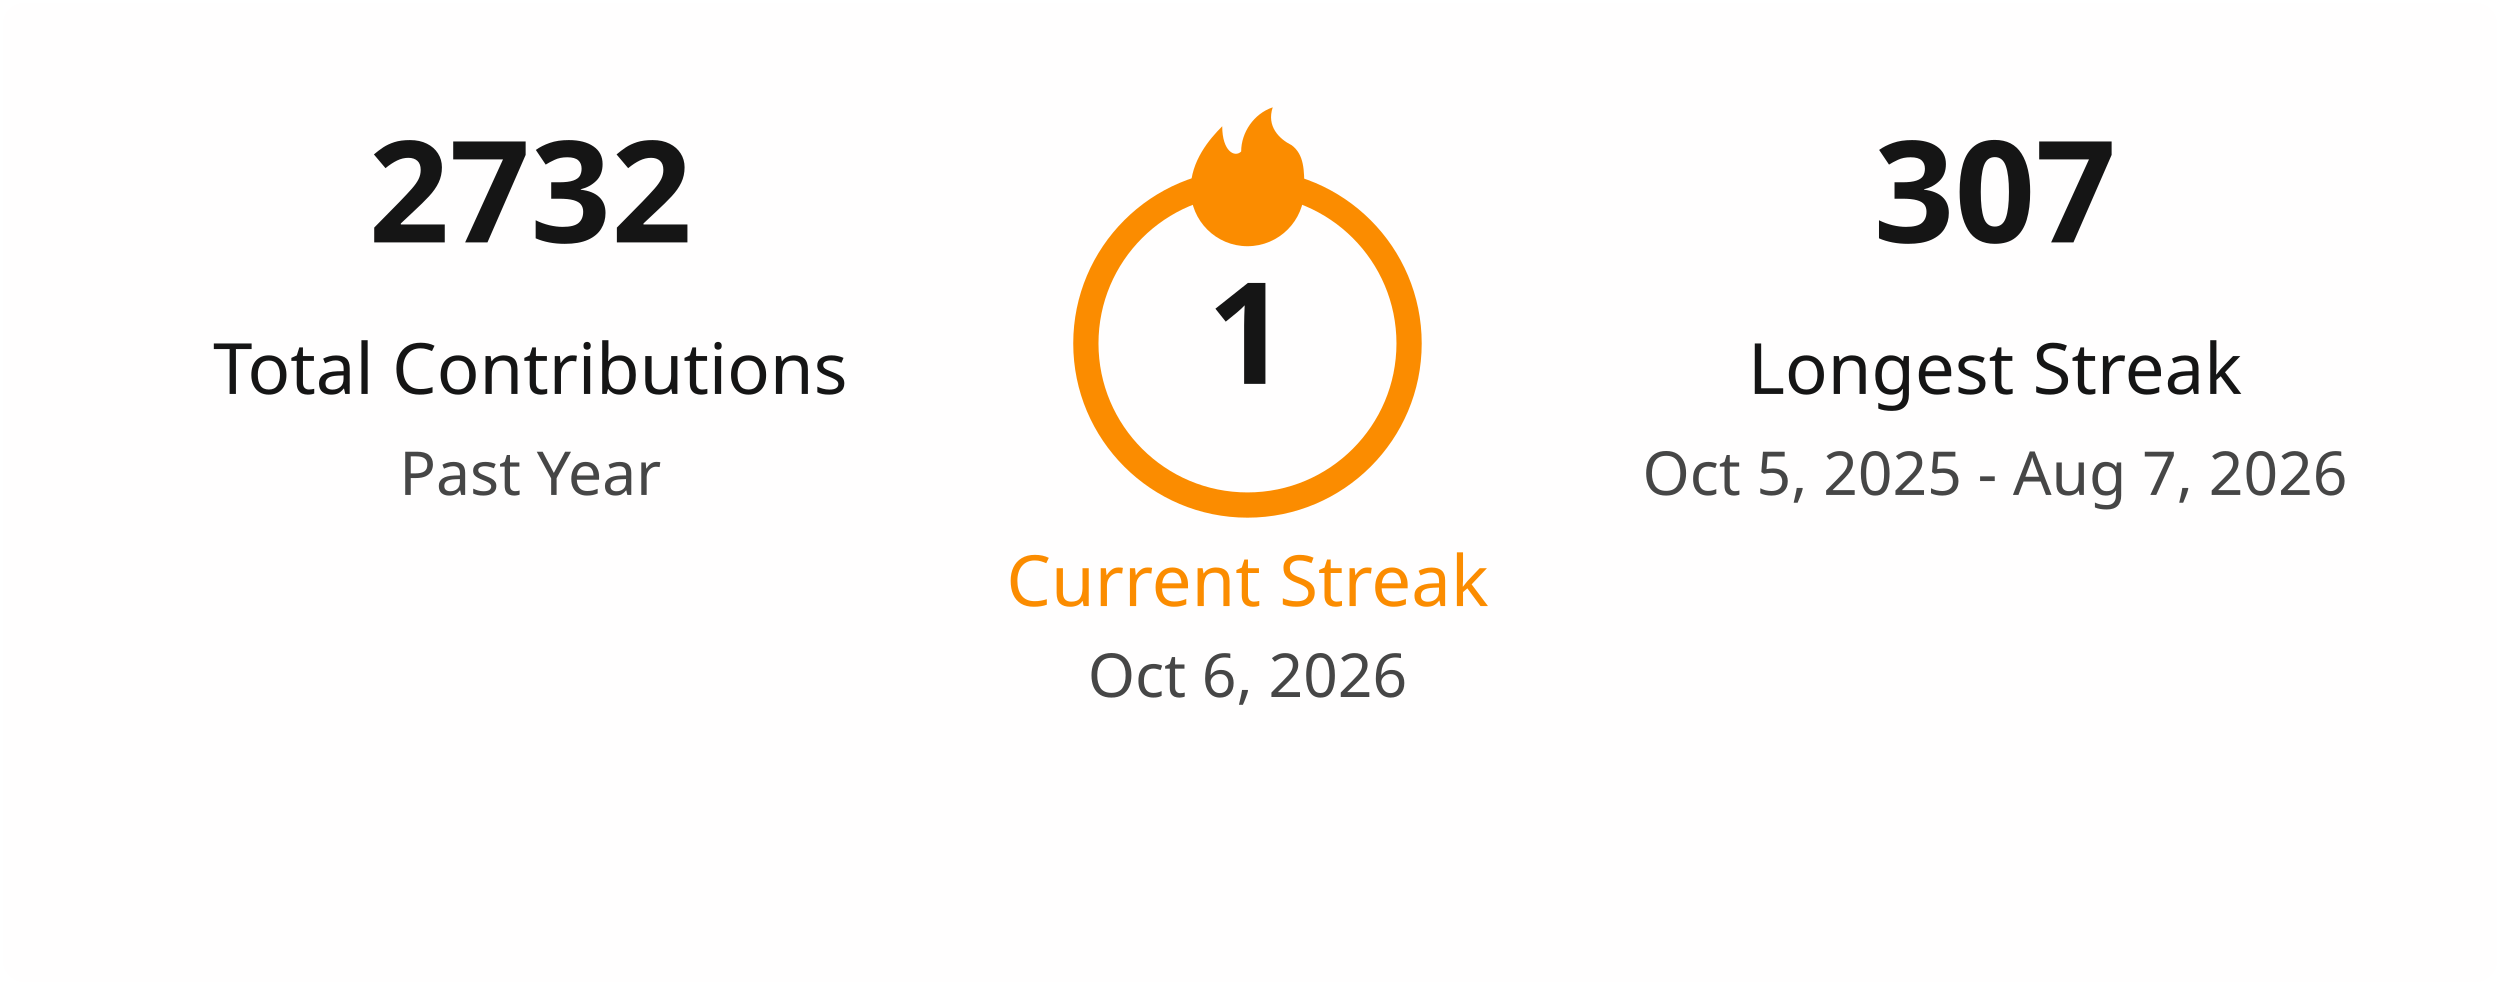
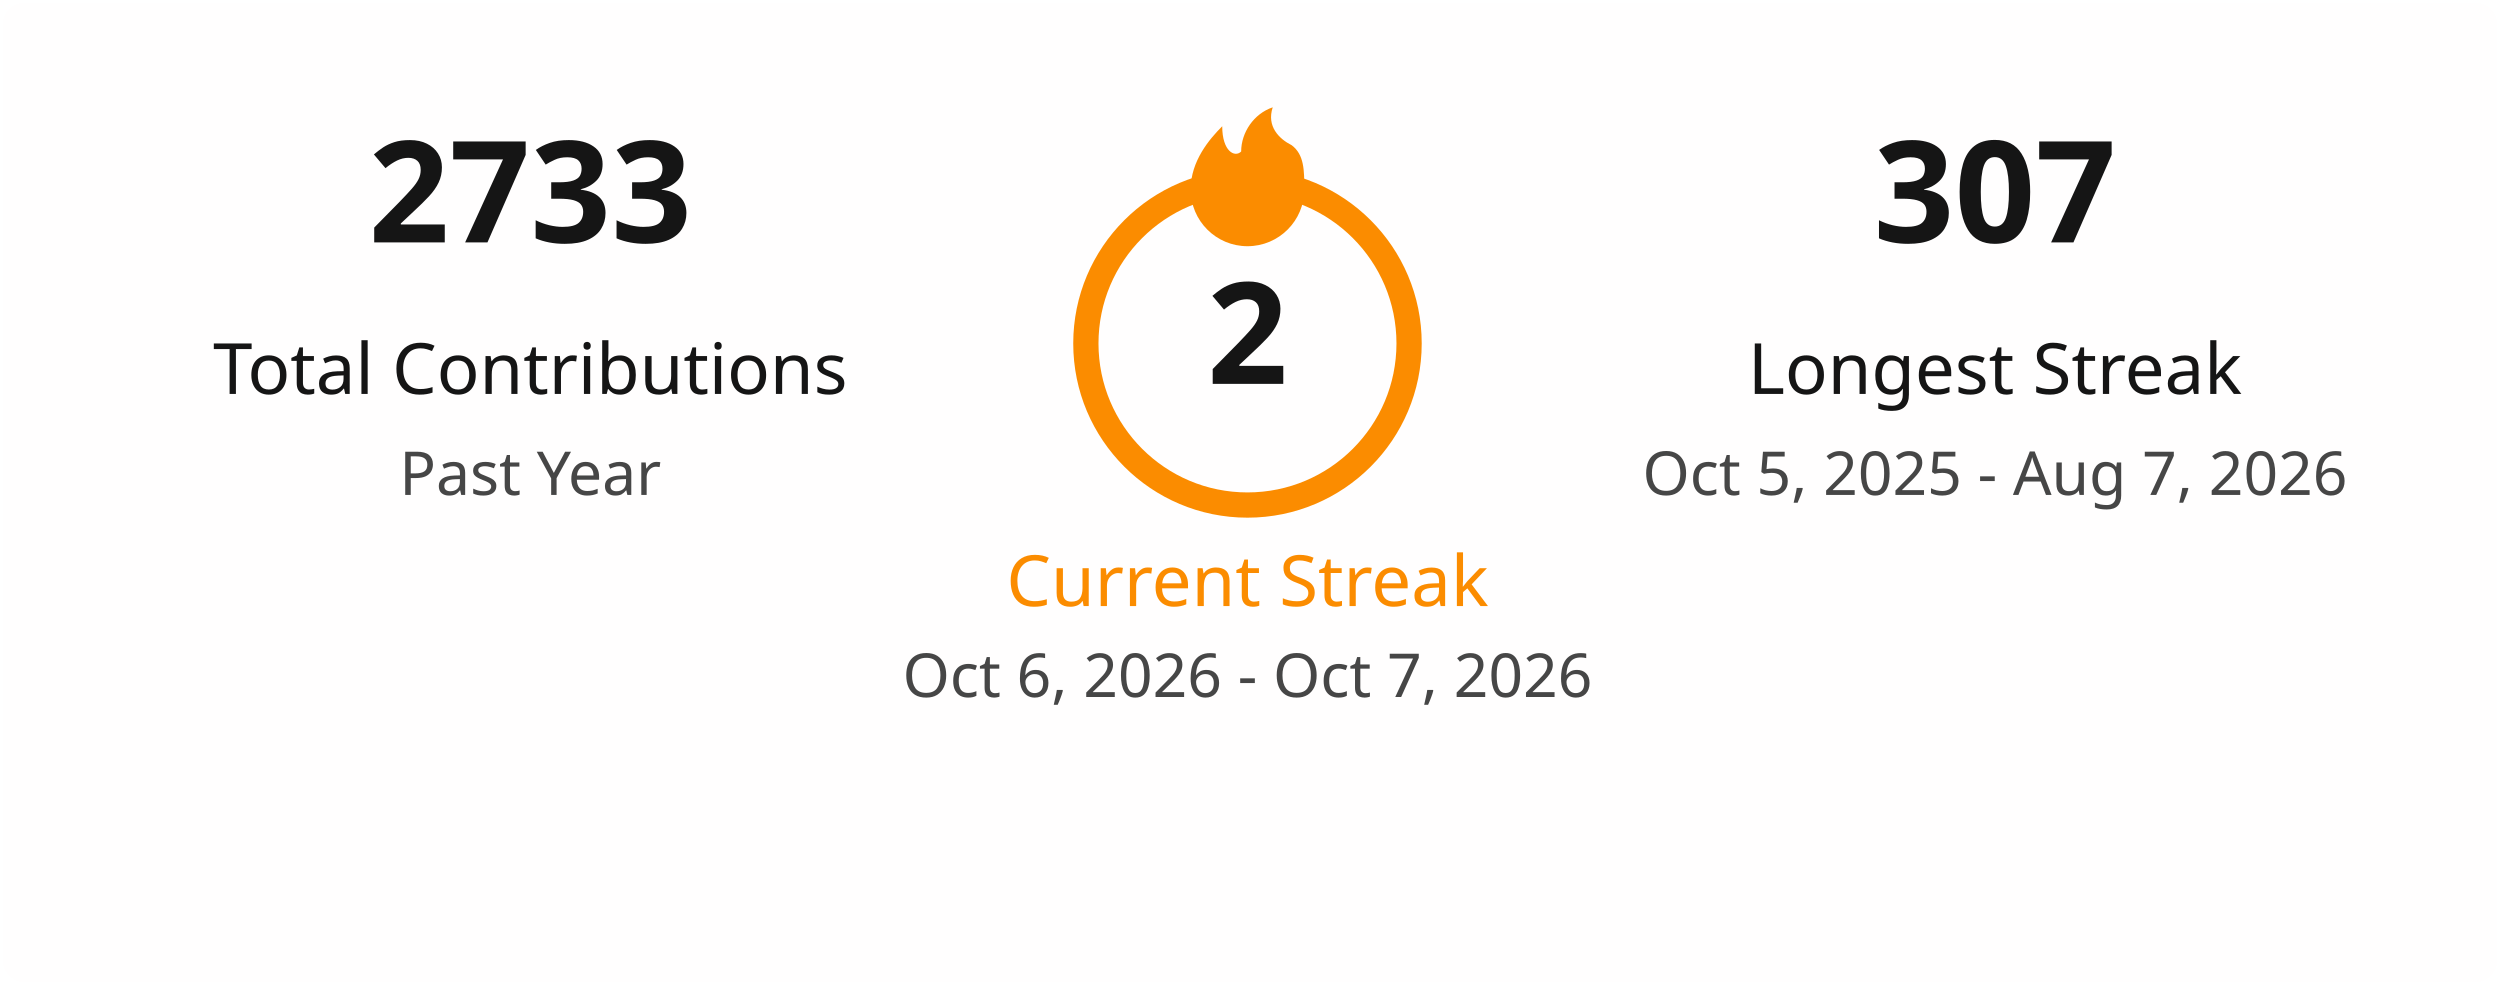
<svg xmlns="http://www.w3.org/2000/svg" width="495" height="195" viewBox="0 0 495 195" fill="none">
  <style>
    .title { font: 600 18px 'Segoe UI', Ubuntu, Sans-Serif; fill: #151515; }
    .stat-number { font: 700 28px 'Segoe UI', Ubuntu, Sans-Serif; }
    .stat-label { font: 400 14px 'Segoe UI', Ubuntu, Sans-Serif; }
    .date-range { font: 400 12px 'Segoe UI', Ubuntu, Sans-Serif; fill: #464646; }
    .fire { fill: #fb8c00; }
  </style>
  <rect x="0.5" y="0.5" rx="4.5" width="494" height="194" fill="#fffefe" stroke-opacity="0" />
  <g transform="translate(50, 48)">
-     <text class="stat-number" fill="#151515" text-anchor="middle" x="55">2732</text>
+     <text class="stat-number" fill="#151515" text-anchor="middle" x="55">2733</text>
    <text class="stat-label" fill="#151515" text-anchor="middle" x="55" y="30">Total Contributions</text>
    <text class="date-range" text-anchor="middle" x="55" y="50">Past Year</text>
  </g>
  <g transform="translate(197, 20)">
    <circle cx="50" cy="48" r="32" fill="none" stroke="#fb8c00" stroke-width="5" />
    <svg x="35" y="0" width="30" height="30" viewBox="0 0 24 24">
      <path class="fire" d="M12 23C7.029 23 3 18.971 3 14C3 9.5 6 6 8 4C8 8 10 9 11 8C11 5 13 2 16 1C15 4 17 6 19 7C21 8.5 21 11 21 14C21 18.971 16.971 23 12 23Z" />
    </svg>
-     <text class="stat-number" fill="#151515" text-anchor="middle" x="50" y="56">1</text>
+     <text class="stat-number" fill="#151515" text-anchor="middle" x="50" y="56">2</text>
    <text class="stat-label" fill="#fb8c00" text-anchor="middle" x="50" y="100">Current Streak</text>
-     <text class="date-range" text-anchor="middle" x="50" y="118">Oct 6, 2026</text>
+     <text class="date-range" text-anchor="middle" x="50" y="118">Oct 6, 2026 - Oct 7, 2026</text>
  </g>
  <g transform="translate(340, 48)">
    <text class="stat-number" fill="#151515" text-anchor="middle" x="55">307</text>
    <text class="stat-label" fill="#151515" text-anchor="middle" x="55" y="30">Longest Streak</text>
    <text class="date-range" text-anchor="middle" x="55" y="50">Oct 5, 2025 - Aug 7, 2026</text>
  </g>
</svg>
